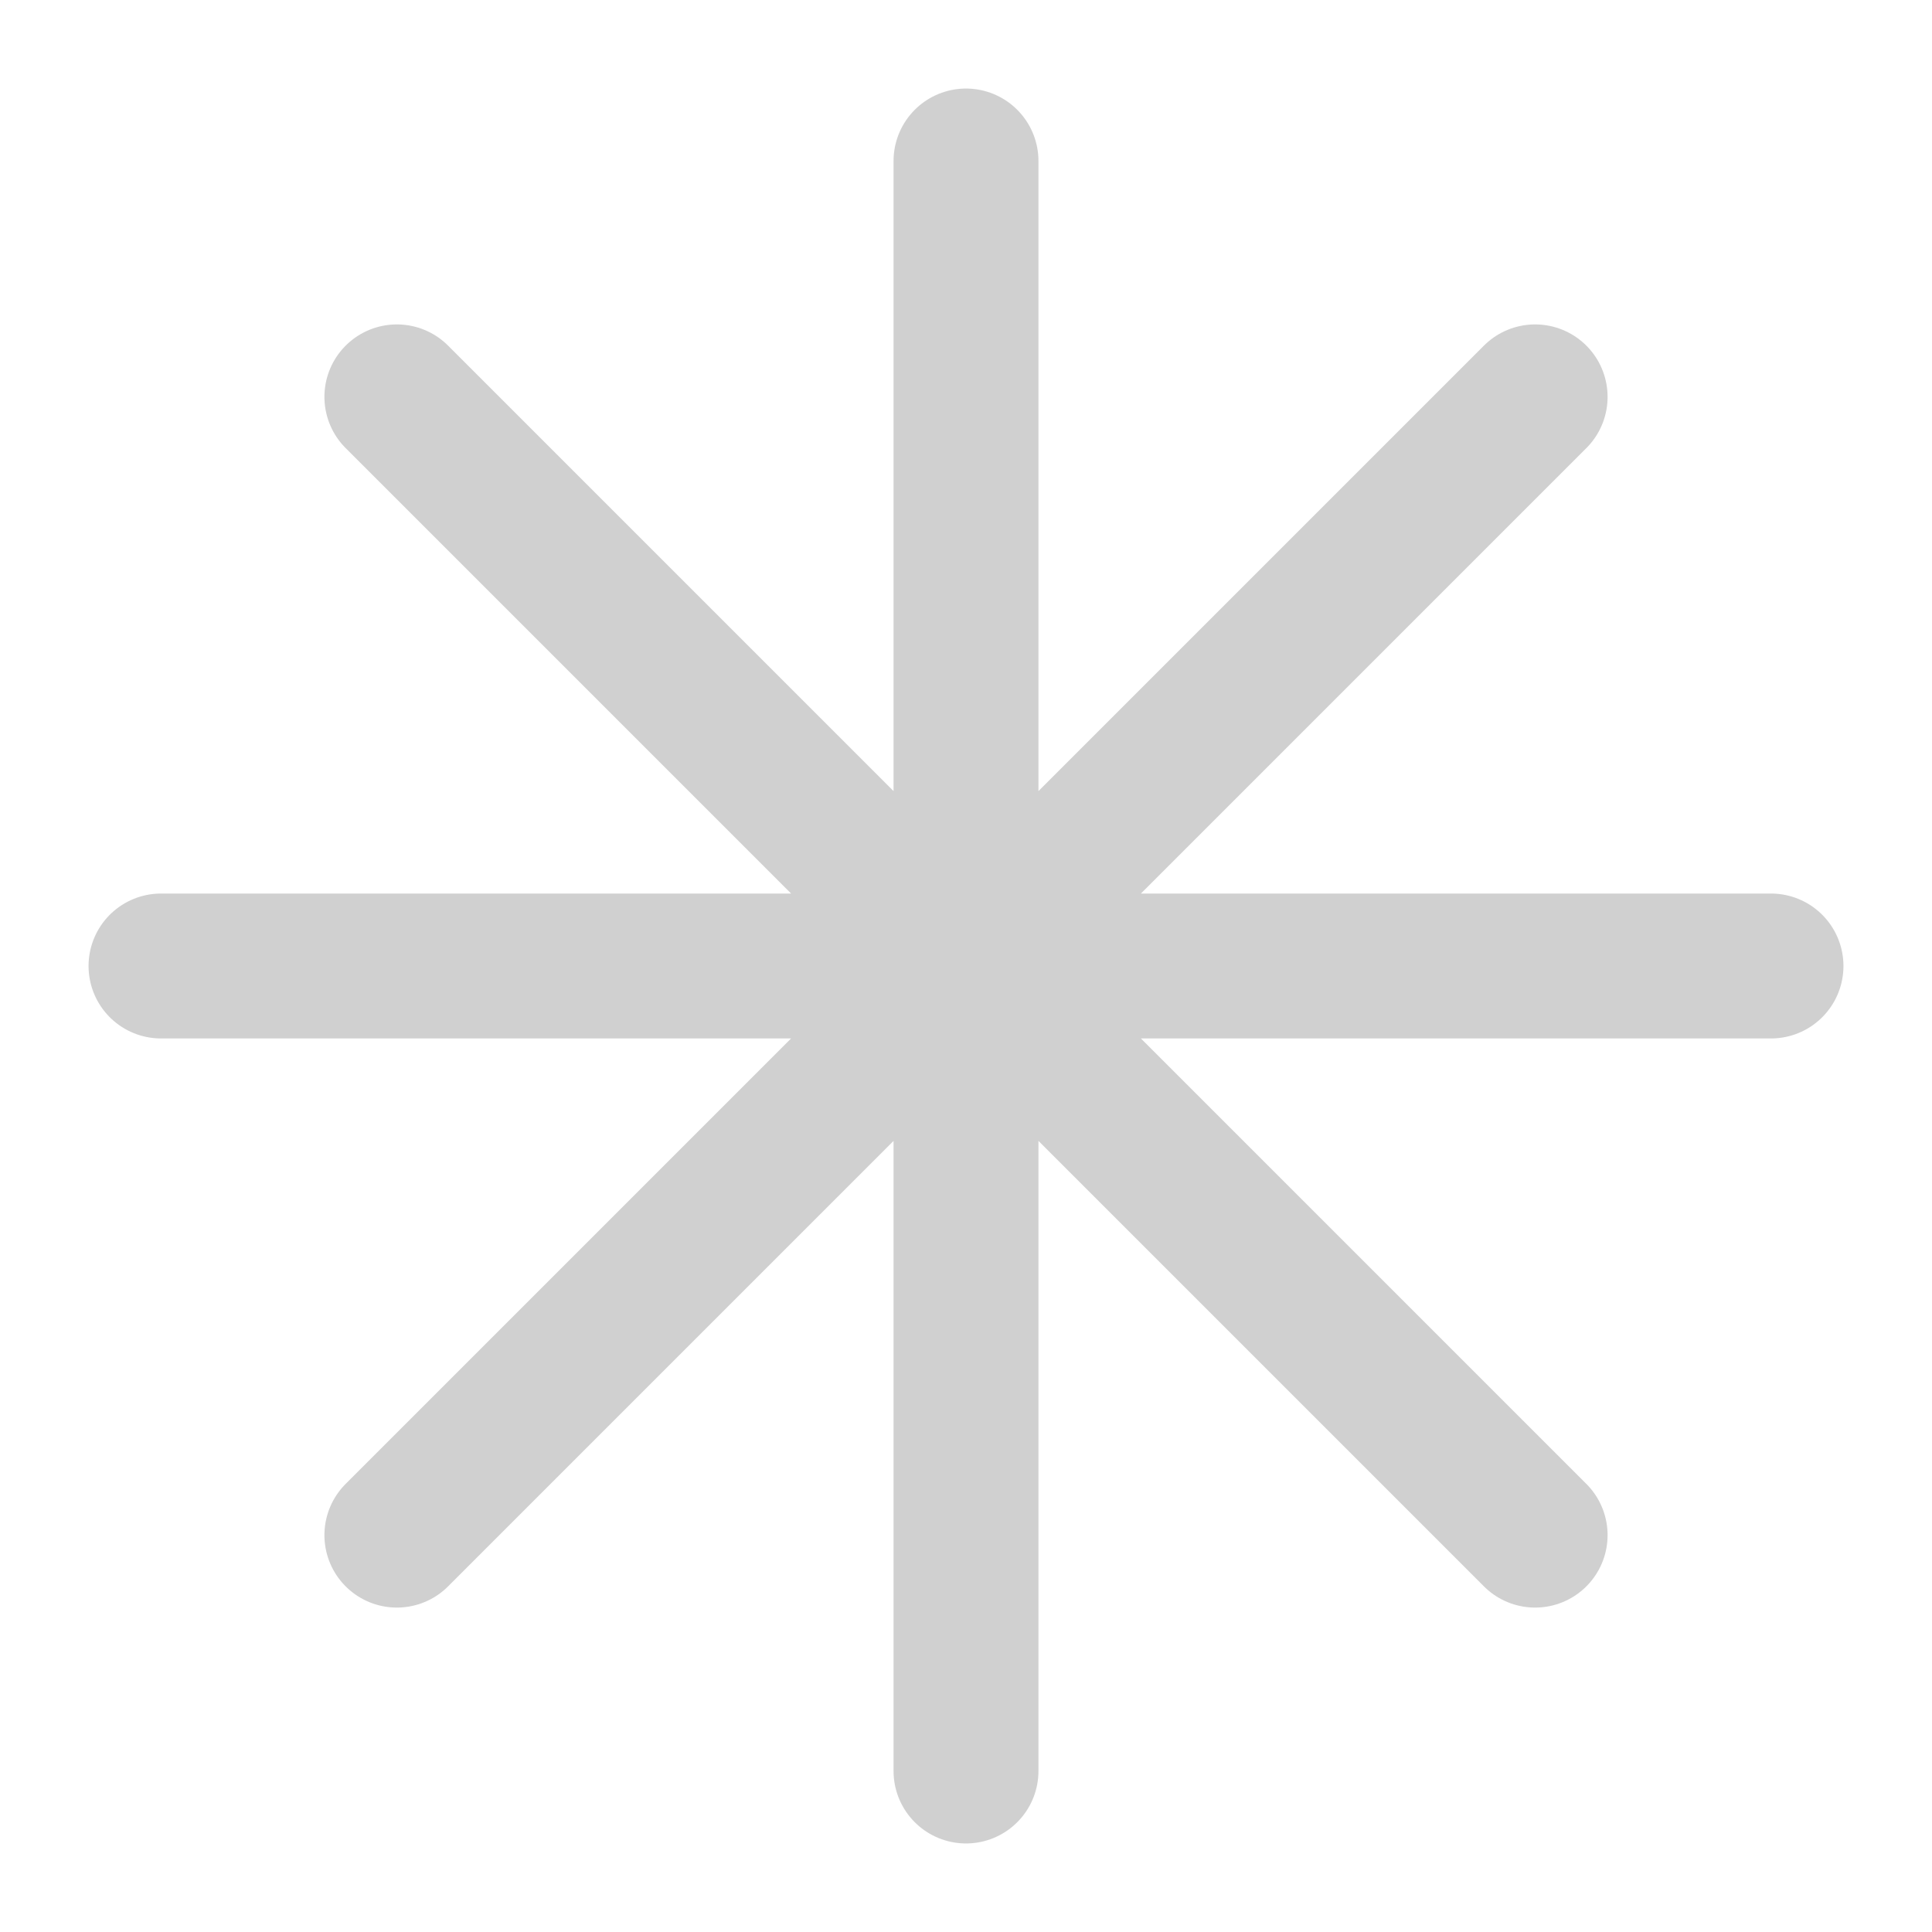
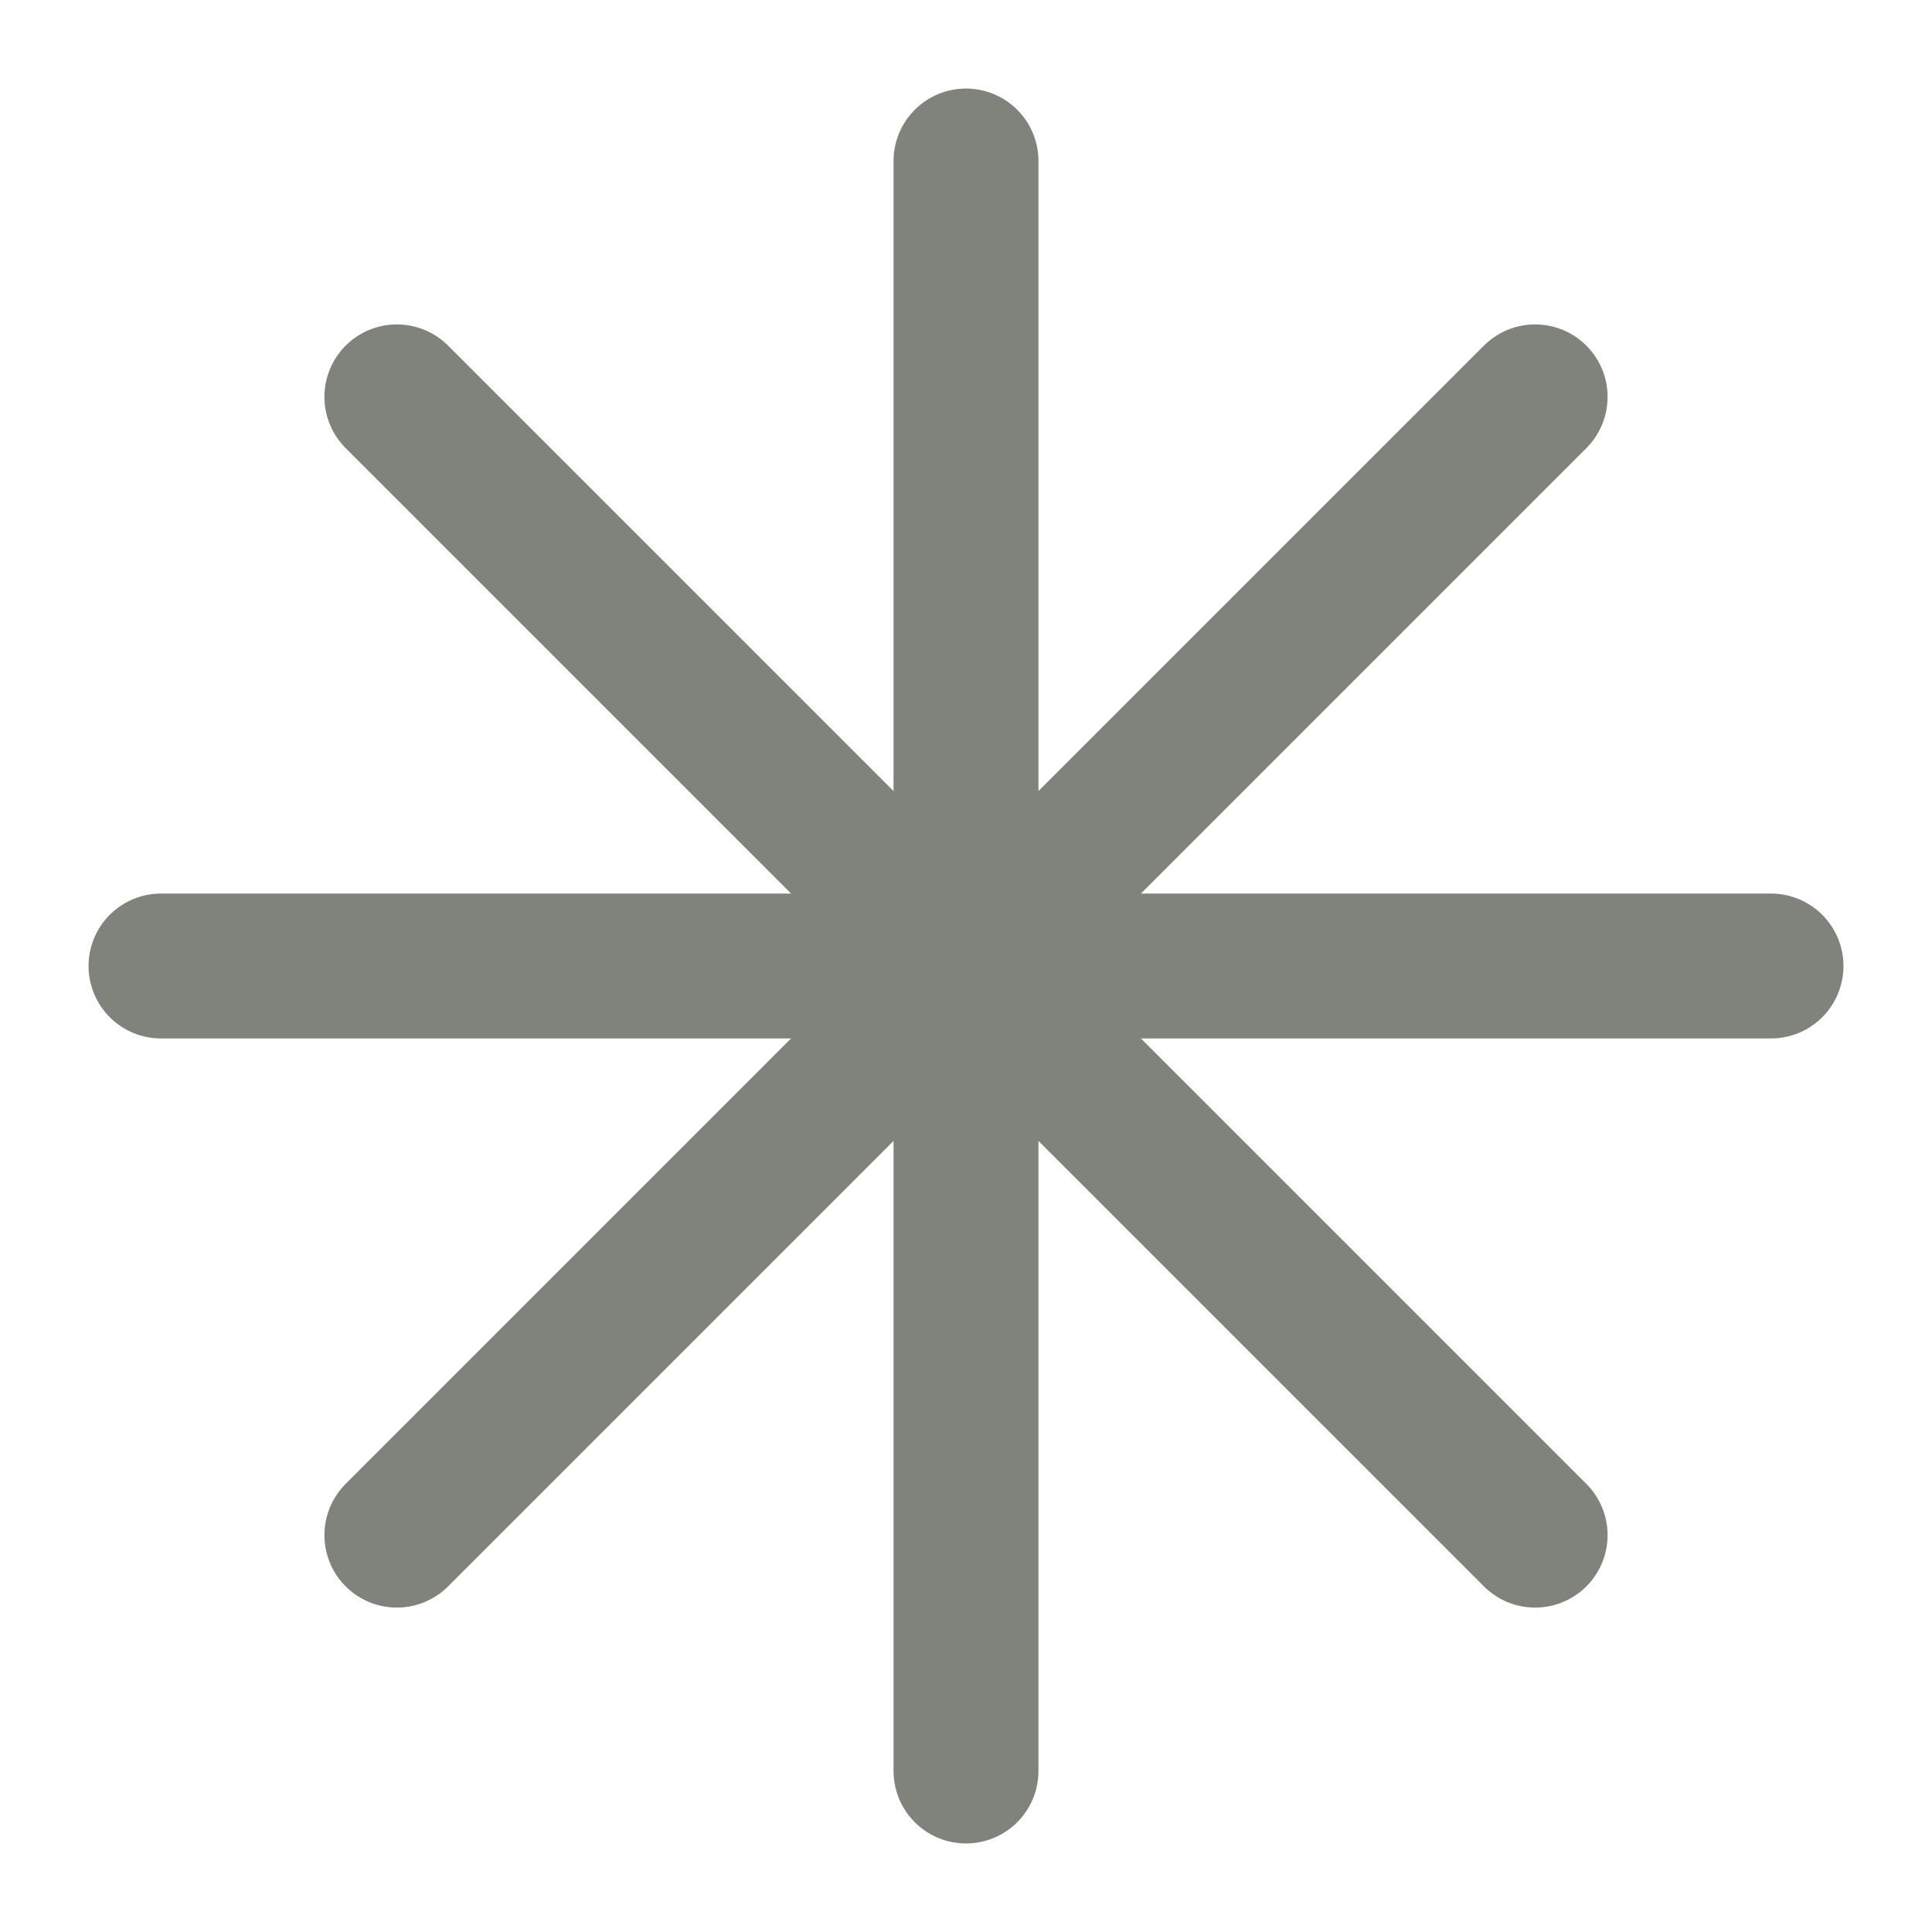
- <svg xmlns="http://www.w3.org/2000/svg" viewBox="0 0 24 24" fill="none" stroke="#D0D0D0" stroke-width="1.8" stroke-linecap="round" stroke-linejoin="round">
+ <svg xmlns="http://www.w3.org/2000/svg" viewBox="0 0 24 24" fill="none" stroke="#7F837B" stroke-width="1.8" stroke-linecap="round" stroke-linejoin="round">
  <path d="M12 2v20M2 12h20M4.93 4.93l14.14 14.14M19.07 4.93L4.93 19.07" />
</svg>
